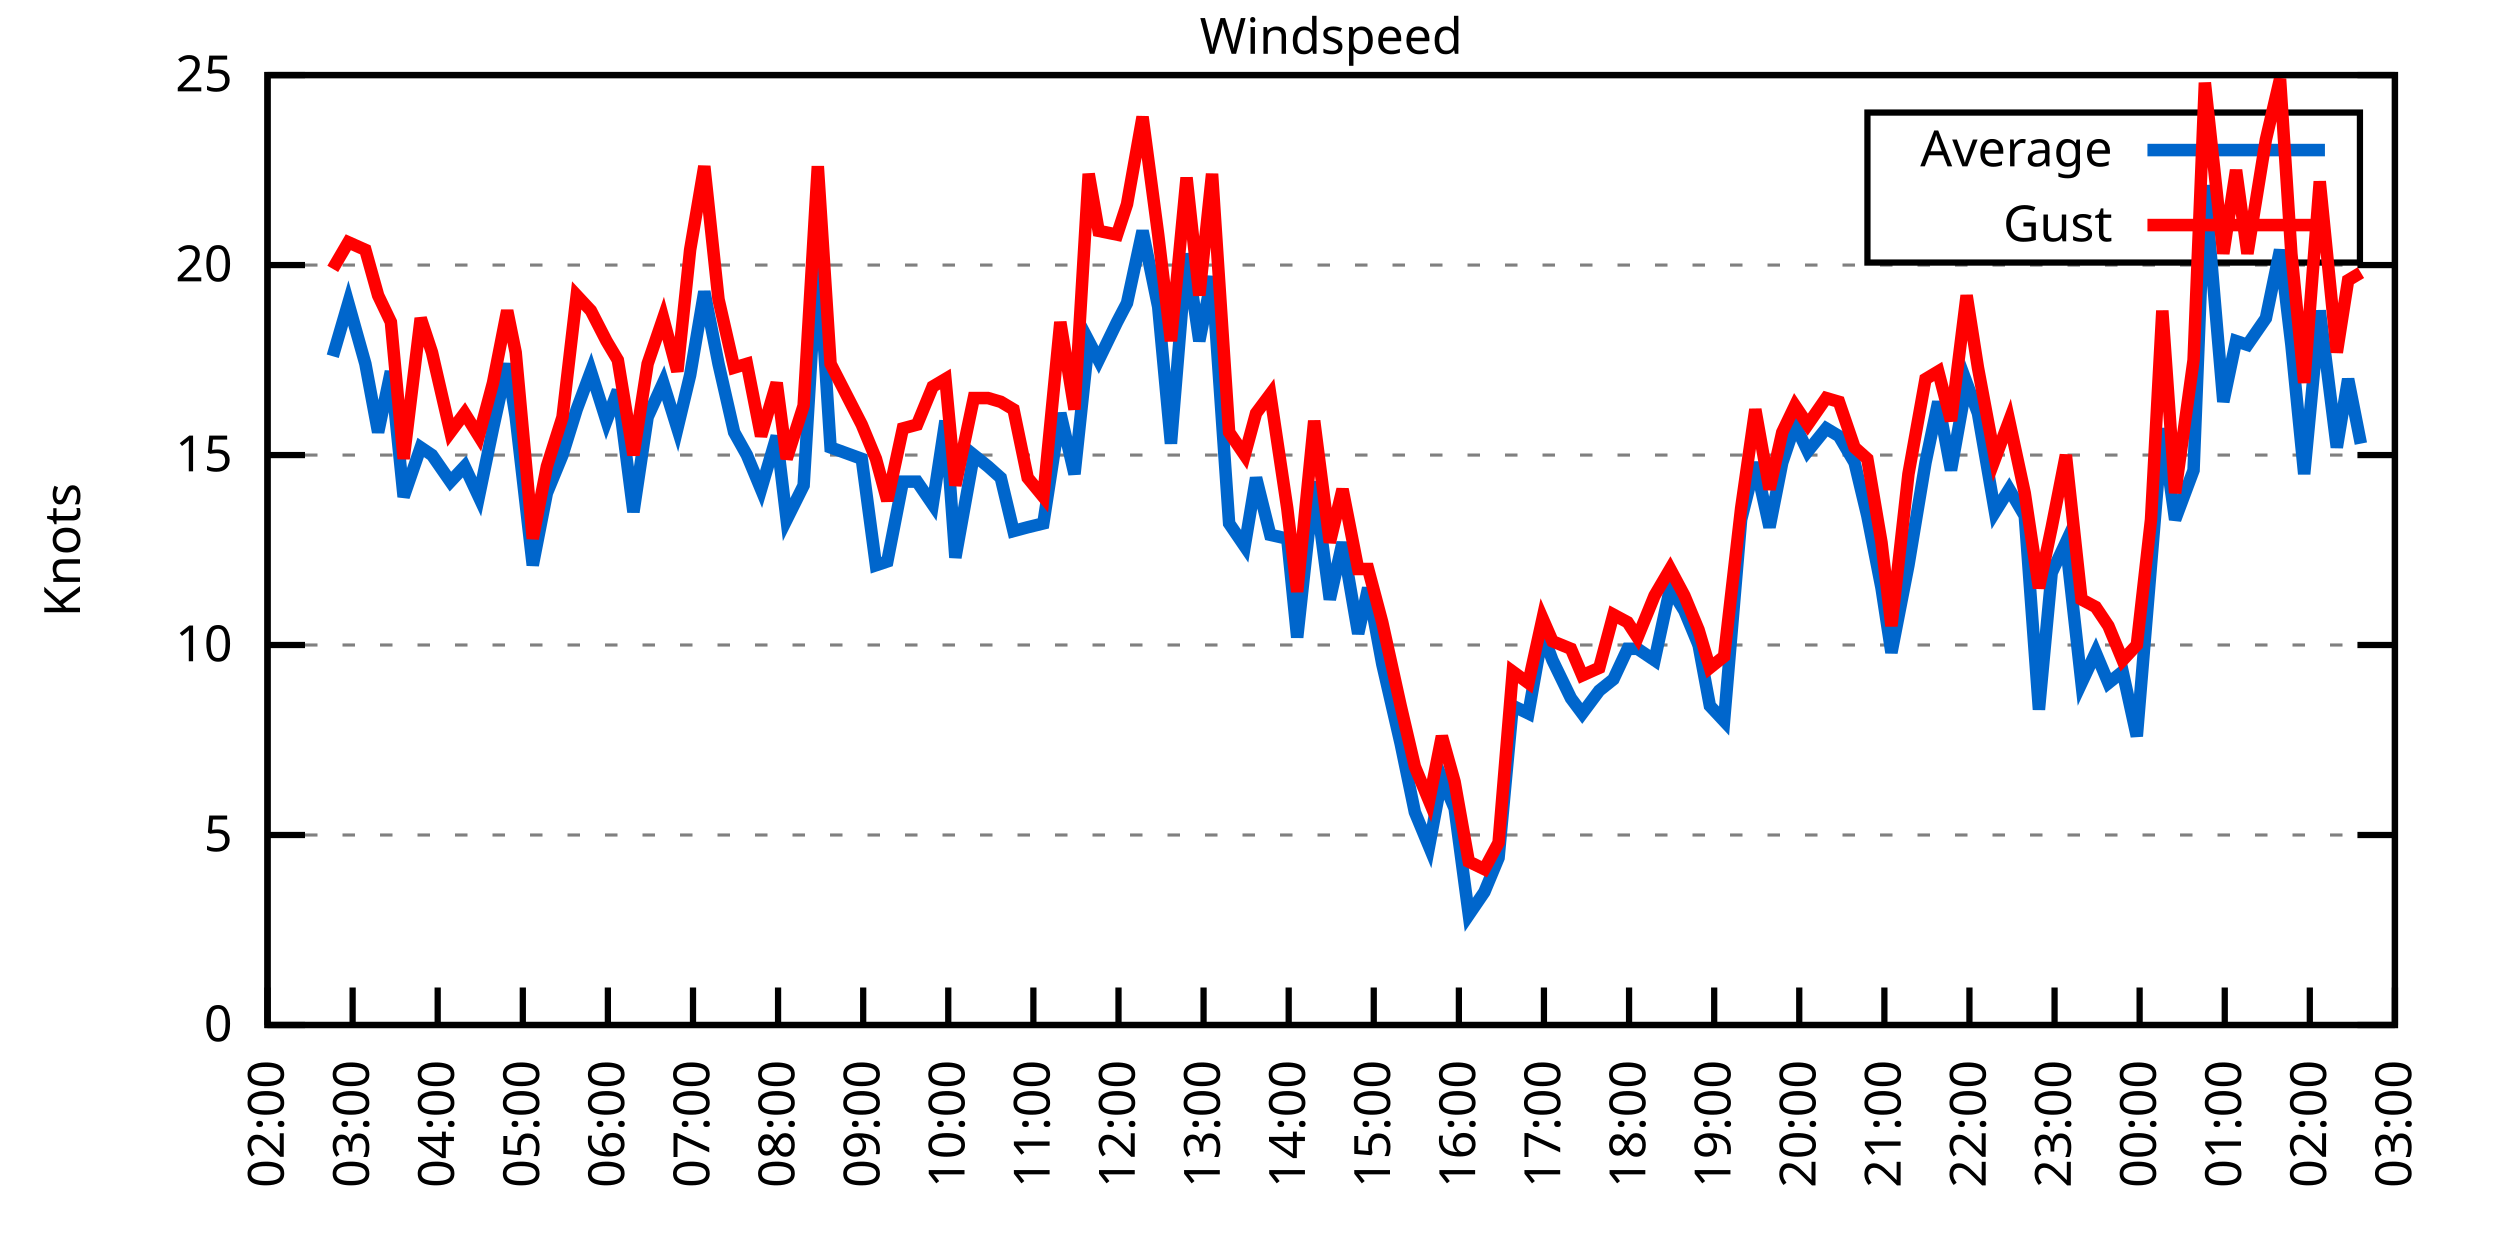
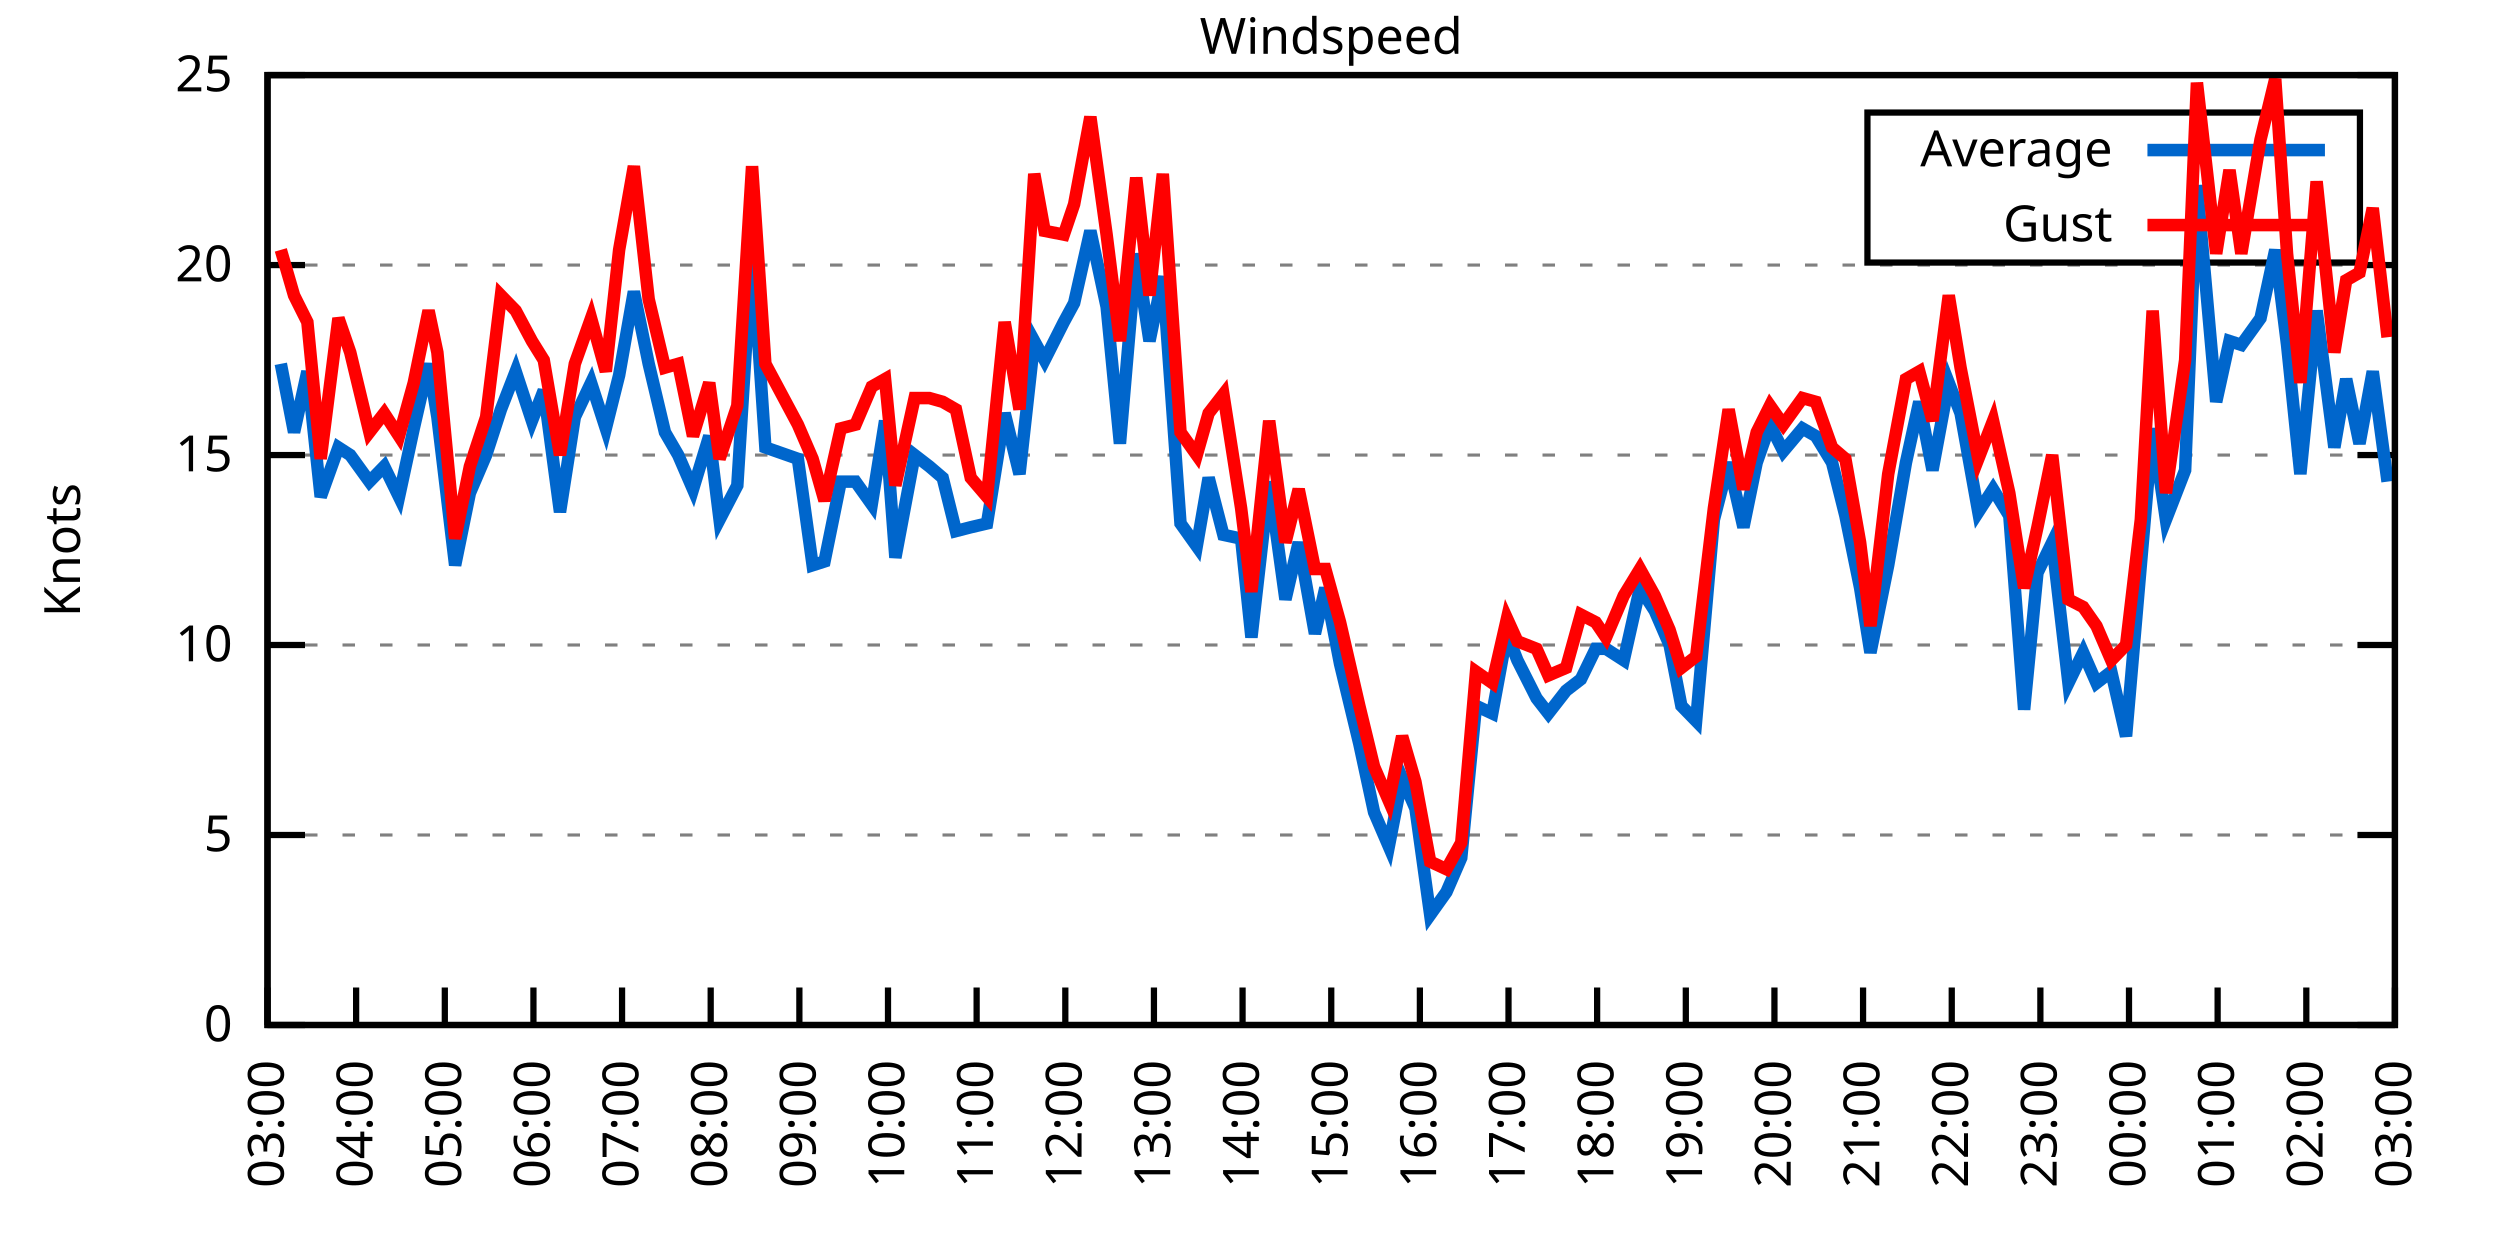
<svg xmlns="http://www.w3.org/2000/svg" xmlns:xlink="http://www.w3.org/1999/xlink" width="400" height="200" viewBox="0 0 400 200">
  <g id="gnuplot_canvas">
    <rect x="0" y="0" width="400" height="200" fill="none" />
    <defs>
      <circle id="gpDot" r="0.5" stroke-width="0.5" stroke="currentColor" />
      <path id="gpPt0" stroke-width="0.333" stroke="currentColor" d="M-1,0 h2 M0,-1 v2" />
      <path id="gpPt1" stroke-width="0.333" stroke="currentColor" d="M-1,-1 L1,1 M1,-1 L-1,1" />
      <path id="gpPt2" stroke-width="0.333" stroke="currentColor" d="M-1,0 L1,0 M0,-1 L0,1 M-1,-1 L1,1 M-1,1 L1,-1" />
      <rect id="gpPt3" stroke-width="0.333" stroke="currentColor" x="-1" y="-1" width="2" height="2" />
      <rect id="gpPt4" stroke-width="0.333" stroke="currentColor" fill="currentColor" x="-1" y="-1" width="2" height="2" />
      <circle id="gpPt5" stroke-width="0.333" stroke="currentColor" cx="0" cy="0" r="1" />
      <use xlink:href="#gpPt5" id="gpPt6" fill="currentColor" stroke="none" />
      <path id="gpPt7" stroke-width="0.333" stroke="currentColor" d="M0,-1.33 L-1.33,0.67 L1.33,0.67 z" />
      <use xlink:href="#gpPt7" id="gpPt8" fill="currentColor" stroke="none" />
      <use xlink:href="#gpPt7" id="gpPt9" stroke="currentColor" transform="rotate(180)" />
      <use xlink:href="#gpPt9" id="gpPt10" fill="currentColor" stroke="none" />
      <use xlink:href="#gpPt3" id="gpPt11" stroke="currentColor" transform="rotate(45)" />
      <use xlink:href="#gpPt11" id="gpPt12" fill="currentColor" stroke="none" />
      <path id="gpPt13" stroke-width="0.333" stroke="currentColor" d="M0,1.330 L1.265,0.411 L0.782,-1.067 L-0.782,-1.076 L-1.265,0.411 z" />
      <use xlink:href="#gpPt13" id="gpPt14" fill="currentColor" stroke="none" />
      <filter id="textbox" filterUnits="objectBoundingBox" x="0" y="0" height="1" width="1">
        <feFlood flood-color="white" flood-opacity="1" result="bgnd" />
        <feComposite in="SourceGraphic" in2="bgnd" operator="atop" />
      </filter>
      <filter id="greybox" filterUnits="objectBoundingBox" x="0" y="0" height="1" width="1">
        <feFlood flood-color="lightgrey" flood-opacity="1" result="grey" />
        <feComposite in="SourceGraphic" in2="grey" operator="atop" />
      </filter>
    </defs>
    <g fill="none" color="white" stroke="currentColor" stroke-width="1.00" stroke-linecap="butt" stroke-linejoin="miter">
</g>
    <g fill="none" color="black" stroke="currentColor" stroke-width="1.00" stroke-linecap="butt" stroke-linejoin="miter">
      <g stroke="none" shape-rendering="crispEdges">
        <polygon fill="rgb(255, 255, 255)" points="42.80,164.00 383.18,164.00 383.18,12.02 42.80,12.02 " />
      </g>
    </g>
    <g fill="none" color="black" stroke="currentColor" stroke-width="1.00" stroke-linecap="butt" stroke-linejoin="miter">
</g>
    <g fill="none" color="black" stroke="black" stroke-width="0.50" stroke-linecap="butt" stroke-linejoin="miter">
</g>
    <g fill="none" color="gray" stroke="currentColor" stroke-width="0.50" stroke-linecap="butt" stroke-linejoin="miter">
      <path stroke="gray" stroke-dasharray="2,4" class="gridline" d="M42.80,164.00 L383.19,164.00  " />
    </g>
    <g fill="none" color="gray" stroke="gray" stroke-width="1.00" stroke-linecap="butt" stroke-linejoin="miter">
</g>
    <g fill="none" color="black" stroke="currentColor" stroke-width="1.00" stroke-linecap="butt" stroke-linejoin="miter">
      <path stroke="black" d="M42.80,164.00 L48.80,164.00 M383.19,164.00 L377.19,164.00  " />
      <g transform="translate(37.20,166.60)" stroke="none" fill="black" font-family="Sans" font-size="8.00" text-anchor="end">
        <text>
          <tspan font-family="Sans"> 0</tspan>
        </text>
      </g>
    </g>
    <g fill="none" color="black" stroke="currentColor" stroke-width="1.00" stroke-linecap="butt" stroke-linejoin="miter">
</g>
    <g fill="none" color="black" stroke="black" stroke-width="0.50" stroke-linecap="butt" stroke-linejoin="miter">
</g>
    <g fill="none" color="gray" stroke="currentColor" stroke-width="0.50" stroke-linecap="butt" stroke-linejoin="miter">
      <path stroke="gray" stroke-dasharray="2,4" class="gridline" d="M42.80,133.60 L383.19,133.60  " />
    </g>
    <g fill="none" color="gray" stroke="gray" stroke-width="1.00" stroke-linecap="butt" stroke-linejoin="miter">
</g>
    <g fill="none" color="black" stroke="currentColor" stroke-width="1.00" stroke-linecap="butt" stroke-linejoin="miter">
      <path stroke="black" d="M42.80,133.60 L48.80,133.60 M383.19,133.60 L377.19,133.60  " />
      <g transform="translate(37.20,136.20)" stroke="none" fill="black" font-family="Sans" font-size="8.00" text-anchor="end">
        <text>
          <tspan font-family="Sans"> 5</tspan>
        </text>
      </g>
    </g>
    <g fill="none" color="black" stroke="currentColor" stroke-width="1.00" stroke-linecap="butt" stroke-linejoin="miter">
</g>
    <g fill="none" color="black" stroke="black" stroke-width="0.50" stroke-linecap="butt" stroke-linejoin="miter">
</g>
    <g fill="none" color="gray" stroke="currentColor" stroke-width="0.50" stroke-linecap="butt" stroke-linejoin="miter">
      <path stroke="gray" stroke-dasharray="2,4" class="gridline" d="M42.80,103.20 L383.19,103.20  " />
    </g>
    <g fill="none" color="gray" stroke="gray" stroke-width="1.00" stroke-linecap="butt" stroke-linejoin="miter">
</g>
    <g fill="none" color="black" stroke="currentColor" stroke-width="1.00" stroke-linecap="butt" stroke-linejoin="miter">
      <path stroke="black" d="M42.80,103.20 L48.80,103.20 M383.19,103.20 L377.19,103.20  " />
      <g transform="translate(37.20,105.80)" stroke="none" fill="black" font-family="Sans" font-size="8.00" text-anchor="end">
        <text>
          <tspan font-family="Sans"> 10</tspan>
        </text>
      </g>
    </g>
    <g fill="none" color="black" stroke="currentColor" stroke-width="1.00" stroke-linecap="butt" stroke-linejoin="miter">
</g>
    <g fill="none" color="black" stroke="black" stroke-width="0.50" stroke-linecap="butt" stroke-linejoin="miter">
</g>
    <g fill="none" color="gray" stroke="currentColor" stroke-width="0.50" stroke-linecap="butt" stroke-linejoin="miter">
      <path stroke="gray" stroke-dasharray="2,4" class="gridline" d="M42.80,72.81 L383.19,72.81  " />
    </g>
    <g fill="none" color="gray" stroke="gray" stroke-width="1.00" stroke-linecap="butt" stroke-linejoin="miter">
</g>
    <g fill="none" color="black" stroke="currentColor" stroke-width="1.00" stroke-linecap="butt" stroke-linejoin="miter">
      <path stroke="black" d="M42.80,72.81 L48.80,72.81 M383.19,72.81 L377.19,72.81  " />
      <g transform="translate(37.20,75.41)" stroke="none" fill="black" font-family="Sans" font-size="8.00" text-anchor="end">
        <text>
          <tspan font-family="Sans"> 15</tspan>
        </text>
      </g>
    </g>
    <g fill="none" color="black" stroke="currentColor" stroke-width="1.00" stroke-linecap="butt" stroke-linejoin="miter">
</g>
    <g fill="none" color="black" stroke="black" stroke-width="0.50" stroke-linecap="butt" stroke-linejoin="miter">
</g>
    <g fill="none" color="gray" stroke="currentColor" stroke-width="0.50" stroke-linecap="butt" stroke-linejoin="miter">
      <path stroke="gray" stroke-dasharray="2,4" class="gridline" d="M42.80,42.41 L383.19,42.41  " />
    </g>
    <g fill="none" color="gray" stroke="gray" stroke-width="1.00" stroke-linecap="butt" stroke-linejoin="miter">
</g>
    <g fill="none" color="black" stroke="currentColor" stroke-width="1.00" stroke-linecap="butt" stroke-linejoin="miter">
      <path stroke="black" d="M42.80,42.41 L48.80,42.41 M383.19,42.41 L377.19,42.41  " />
      <g transform="translate(37.20,45.01)" stroke="none" fill="black" font-family="Sans" font-size="8.00" text-anchor="end">
        <text>
          <tspan font-family="Sans"> 20</tspan>
        </text>
      </g>
    </g>
    <g fill="none" color="black" stroke="currentColor" stroke-width="1.00" stroke-linecap="butt" stroke-linejoin="miter">
</g>
    <g fill="none" color="black" stroke="black" stroke-width="0.50" stroke-linecap="butt" stroke-linejoin="miter">
</g>
    <g fill="none" color="gray" stroke="currentColor" stroke-width="0.50" stroke-linecap="butt" stroke-linejoin="miter">
      <path stroke="gray" stroke-dasharray="2,4" class="gridline" d="M42.80,12.01 L383.19,12.01  " />
    </g>
    <g fill="none" color="gray" stroke="gray" stroke-width="1.00" stroke-linecap="butt" stroke-linejoin="miter">
</g>
    <g fill="none" color="black" stroke="currentColor" stroke-width="1.00" stroke-linecap="butt" stroke-linejoin="miter">
      <path stroke="black" d="M42.80,12.01 L48.80,12.01 M383.19,12.01 L377.19,12.01  " />
      <g transform="translate(37.20,14.61)" stroke="none" fill="black" font-family="Sans" font-size="8.00" text-anchor="end">
        <text>
          <tspan font-family="Sans"> 25</tspan>
        </text>
      </g>
    </g>
    <g fill="none" color="black" stroke="currentColor" stroke-width="1.00" stroke-linecap="butt" stroke-linejoin="miter">
      <path stroke="black" d="M42.80,164.00 L42.80,158.00  " />
      <g transform="translate(45.40,169.60) rotate(270.00)" stroke="none" fill="black" font-family="Sans" font-size="8.00" text-anchor="end">
        <text>
-           <tspan font-family="Sans">02:00</tspan>
-         </text>
-       </g>
-     </g>
-     <g fill="none" color="black" stroke="currentColor" stroke-width="1.00" stroke-linecap="butt" stroke-linejoin="miter">
-       <path stroke="black" d="M56.42,164.00 L56.42,158.00  " />
-       <g transform="translate(59.02,169.60) rotate(270.00)" stroke="none" fill="black" font-family="Sans" font-size="8.00" text-anchor="end">
-         <text>
          <tspan font-family="Sans">03:00</tspan>
        </text>
      </g>
    </g>
    <g fill="none" color="black" stroke="currentColor" stroke-width="1.00" stroke-linecap="butt" stroke-linejoin="miter">
-       <path stroke="black" d="M70.03,164.00 L70.03,158.00  " />
-       <g transform="translate(72.63,169.60) rotate(270.00)" stroke="none" fill="black" font-family="Sans" font-size="8.00" text-anchor="end">
+       <path stroke="black" d="M56.98,164.00 L56.98,158.00  " />
+       <g transform="translate(59.58,169.60) rotate(270.00)" stroke="none" fill="black" font-family="Sans" font-size="8.00" text-anchor="end">
        <text>
          <tspan font-family="Sans">04:00</tspan>
        </text>
      </g>
    </g>
    <g fill="none" color="black" stroke="currentColor" stroke-width="1.00" stroke-linecap="butt" stroke-linejoin="miter">
-       <path stroke="black" d="M83.65,164.00 L83.65,158.00  " />
-       <g transform="translate(86.25,169.60) rotate(270.00)" stroke="none" fill="black" font-family="Sans" font-size="8.00" text-anchor="end">
+       <path stroke="black" d="M71.17,164.00 L71.17,158.00  " />
+       <g transform="translate(73.77,169.60) rotate(270.00)" stroke="none" fill="black" font-family="Sans" font-size="8.00" text-anchor="end">
        <text>
          <tspan font-family="Sans">05:00</tspan>
        </text>
      </g>
    </g>
    <g fill="none" color="black" stroke="currentColor" stroke-width="1.00" stroke-linecap="butt" stroke-linejoin="miter">
-       <path stroke="black" d="M97.26,164.00 L97.26,158.00  " />
-       <g transform="translate(99.86,169.60) rotate(270.00)" stroke="none" fill="black" font-family="Sans" font-size="8.00" text-anchor="end">
+       <path stroke="black" d="M85.35,164.00 L85.35,158.00  " />
+       <g transform="translate(87.95,169.60) rotate(270.00)" stroke="none" fill="black" font-family="Sans" font-size="8.00" text-anchor="end">
        <text>
          <tspan font-family="Sans">06:00</tspan>
        </text>
      </g>
    </g>
    <g fill="none" color="black" stroke="currentColor" stroke-width="1.00" stroke-linecap="butt" stroke-linejoin="miter">
-       <path stroke="black" d="M110.88,164.00 L110.88,158.00  " />
-       <g transform="translate(113.48,169.60) rotate(270.00)" stroke="none" fill="black" font-family="Sans" font-size="8.00" text-anchor="end">
+       <path stroke="black" d="M99.53,164.00 L99.53,158.00  " />
+       <g transform="translate(102.13,169.60) rotate(270.00)" stroke="none" fill="black" font-family="Sans" font-size="8.00" text-anchor="end">
        <text>
          <tspan font-family="Sans">07:00</tspan>
        </text>
      </g>
    </g>
    <g fill="none" color="black" stroke="currentColor" stroke-width="1.00" stroke-linecap="butt" stroke-linejoin="miter">
-       <path stroke="black" d="M124.49,164.00 L124.49,158.00  " />
-       <g transform="translate(127.09,169.60) rotate(270.00)" stroke="none" fill="black" font-family="Sans" font-size="8.00" text-anchor="end">
+       <path stroke="black" d="M113.71,164.00 L113.71,158.00  " />
+       <g transform="translate(116.31,169.60) rotate(270.00)" stroke="none" fill="black" font-family="Sans" font-size="8.00" text-anchor="end">
        <text>
          <tspan font-family="Sans">08:00</tspan>
        </text>
      </g>
    </g>
    <g fill="none" color="black" stroke="currentColor" stroke-width="1.00" stroke-linecap="butt" stroke-linejoin="miter">
-       <path stroke="black" d="M138.11,164.00 L138.11,158.00  " />
-       <g transform="translate(140.71,169.60) rotate(270.00)" stroke="none" fill="black" font-family="Sans" font-size="8.00" text-anchor="end">
+       <path stroke="black" d="M127.90,164.00 L127.90,158.00  " />
+       <g transform="translate(130.50,169.60) rotate(270.00)" stroke="none" fill="black" font-family="Sans" font-size="8.00" text-anchor="end">
        <text>
          <tspan font-family="Sans">09:00</tspan>
        </text>
      </g>
    </g>
    <g fill="none" color="black" stroke="currentColor" stroke-width="1.00" stroke-linecap="butt" stroke-linejoin="miter">
-       <path stroke="black" d="M151.72,164.00 L151.72,158.00  " />
-       <g transform="translate(154.32,169.60) rotate(270.00)" stroke="none" fill="black" font-family="Sans" font-size="8.00" text-anchor="end">
+       <path stroke="black" d="M142.08,164.00 L142.08,158.00  " />
+       <g transform="translate(144.68,169.60) rotate(270.00)" stroke="none" fill="black" font-family="Sans" font-size="8.00" text-anchor="end">
        <text>
          <tspan font-family="Sans">10:00</tspan>
        </text>
      </g>
    </g>
    <g fill="none" color="black" stroke="currentColor" stroke-width="1.00" stroke-linecap="butt" stroke-linejoin="miter">
-       <path stroke="black" d="M165.34,164.00 L165.34,158.00  " />
-       <g transform="translate(167.94,169.60) rotate(270.00)" stroke="none" fill="black" font-family="Sans" font-size="8.00" text-anchor="end">
+       <path stroke="black" d="M156.26,164.00 L156.26,158.00  " />
+       <g transform="translate(158.86,169.60) rotate(270.00)" stroke="none" fill="black" font-family="Sans" font-size="8.00" text-anchor="end">
        <text>
          <tspan font-family="Sans">11:00</tspan>
        </text>
      </g>
    </g>
    <g fill="none" color="black" stroke="currentColor" stroke-width="1.00" stroke-linecap="butt" stroke-linejoin="miter">
-       <path stroke="black" d="M178.96,164.00 L178.96,158.00  " />
-       <g transform="translate(181.56,169.60) rotate(270.00)" stroke="none" fill="black" font-family="Sans" font-size="8.00" text-anchor="end">
+       <path stroke="black" d="M170.45,164.00 L170.45,158.00  " />
+       <g transform="translate(173.05,169.60) rotate(270.00)" stroke="none" fill="black" font-family="Sans" font-size="8.00" text-anchor="end">
        <text>
          <tspan font-family="Sans">12:00</tspan>
        </text>
      </g>
    </g>
    <g fill="none" color="black" stroke="currentColor" stroke-width="1.00" stroke-linecap="butt" stroke-linejoin="miter">
-       <path stroke="black" d="M192.57,164.00 L192.57,158.00  " />
-       <g transform="translate(195.17,169.60) rotate(270.00)" stroke="none" fill="black" font-family="Sans" font-size="8.00" text-anchor="end">
+       <path stroke="black" d="M184.63,164.00 L184.63,158.00  " />
+       <g transform="translate(187.23,169.60) rotate(270.00)" stroke="none" fill="black" font-family="Sans" font-size="8.00" text-anchor="end">
        <text>
          <tspan font-family="Sans">13:00</tspan>
        </text>
      </g>
    </g>
    <g fill="none" color="black" stroke="currentColor" stroke-width="1.00" stroke-linecap="butt" stroke-linejoin="miter">
-       <path stroke="black" d="M206.19,164.00 L206.19,158.00  " />
-       <g transform="translate(208.79,169.60) rotate(270.00)" stroke="none" fill="black" font-family="Sans" font-size="8.00" text-anchor="end">
+       <path stroke="black" d="M198.81,164.00 L198.81,158.00  " />
+       <g transform="translate(201.41,169.60) rotate(270.00)" stroke="none" fill="black" font-family="Sans" font-size="8.00" text-anchor="end">
        <text>
          <tspan font-family="Sans">14:00</tspan>
        </text>
      </g>
    </g>
    <g fill="none" color="black" stroke="currentColor" stroke-width="1.00" stroke-linecap="butt" stroke-linejoin="miter">
-       <path stroke="black" d="M219.80,164.00 L219.80,158.00  " />
-       <g transform="translate(222.40,169.60) rotate(270.00)" stroke="none" fill="black" font-family="Sans" font-size="8.00" text-anchor="end">
+       <path stroke="black" d="M213.00,164.00 L213.00,158.00  " />
+       <g transform="translate(215.60,169.60) rotate(270.00)" stroke="none" fill="black" font-family="Sans" font-size="8.00" text-anchor="end">
        <text>
          <tspan font-family="Sans">15:00</tspan>
        </text>
      </g>
    </g>
    <g fill="none" color="black" stroke="currentColor" stroke-width="1.00" stroke-linecap="butt" stroke-linejoin="miter">
-       <path stroke="black" d="M233.42,164.00 L233.42,158.00  " />
-       <g transform="translate(236.02,169.60) rotate(270.00)" stroke="none" fill="black" font-family="Sans" font-size="8.00" text-anchor="end">
+       <path stroke="black" d="M227.18,164.00 L227.18,158.00  " />
+       <g transform="translate(229.78,169.60) rotate(270.00)" stroke="none" fill="black" font-family="Sans" font-size="8.00" text-anchor="end">
        <text>
          <tspan font-family="Sans">16:00</tspan>
        </text>
      </g>
    </g>
    <g fill="none" color="black" stroke="currentColor" stroke-width="1.00" stroke-linecap="butt" stroke-linejoin="miter">
-       <path stroke="black" d="M247.03,164.00 L247.03,158.00  " />
-       <g transform="translate(249.63,169.60) rotate(270.00)" stroke="none" fill="black" font-family="Sans" font-size="8.00" text-anchor="end">
+       <path stroke="black" d="M241.36,164.00 L241.36,158.00  " />
+       <g transform="translate(243.96,169.60) rotate(270.00)" stroke="none" fill="black" font-family="Sans" font-size="8.00" text-anchor="end">
        <text>
          <tspan font-family="Sans">17:00</tspan>
        </text>
      </g>
    </g>
    <g fill="none" color="black" stroke="currentColor" stroke-width="1.00" stroke-linecap="butt" stroke-linejoin="miter">
-       <path stroke="black" d="M260.65,164.00 L260.65,158.00  " />
-       <g transform="translate(263.25,169.60) rotate(270.00)" stroke="none" fill="black" font-family="Sans" font-size="8.00" text-anchor="end">
+       <path stroke="black" d="M255.54,164.00 L255.54,158.00  " />
+       <g transform="translate(258.14,169.60) rotate(270.00)" stroke="none" fill="black" font-family="Sans" font-size="8.00" text-anchor="end">
        <text>
          <tspan font-family="Sans">18:00</tspan>
        </text>
      </g>
    </g>
    <g fill="none" color="black" stroke="currentColor" stroke-width="1.00" stroke-linecap="butt" stroke-linejoin="miter">
-       <path stroke="black" d="M274.27,164.00 L274.27,158.00  " />
-       <g transform="translate(276.87,169.60) rotate(270.00)" stroke="none" fill="black" font-family="Sans" font-size="8.00" text-anchor="end">
+       <path stroke="black" d="M269.73,164.00 L269.73,158.00  " />
+       <g transform="translate(272.33,169.60) rotate(270.00)" stroke="none" fill="black" font-family="Sans" font-size="8.00" text-anchor="end">
        <text>
          <tspan font-family="Sans">19:00</tspan>
        </text>
      </g>
    </g>
    <g fill="none" color="black" stroke="currentColor" stroke-width="1.00" stroke-linecap="butt" stroke-linejoin="miter">
-       <path stroke="black" d="M287.88,164.00 L287.88,158.00  " />
-       <g transform="translate(290.48,169.60) rotate(270.00)" stroke="none" fill="black" font-family="Sans" font-size="8.00" text-anchor="end">
+       <path stroke="black" d="M283.91,164.00 L283.91,158.00  " />
+       <g transform="translate(286.51,169.60) rotate(270.00)" stroke="none" fill="black" font-family="Sans" font-size="8.00" text-anchor="end">
        <text>
          <tspan font-family="Sans">20:00</tspan>
        </text>
      </g>
    </g>
    <g fill="none" color="black" stroke="currentColor" stroke-width="1.00" stroke-linecap="butt" stroke-linejoin="miter">
-       <path stroke="black" d="M301.50,164.00 L301.50,158.00  " />
-       <g transform="translate(304.10,169.60) rotate(270.00)" stroke="none" fill="black" font-family="Sans" font-size="8.00" text-anchor="end">
+       <path stroke="black" d="M298.09,164.00 L298.09,158.00  " />
+       <g transform="translate(300.69,169.60) rotate(270.00)" stroke="none" fill="black" font-family="Sans" font-size="8.00" text-anchor="end">
        <text>
          <tspan font-family="Sans">21:00</tspan>
        </text>
      </g>
    </g>
    <g fill="none" color="black" stroke="currentColor" stroke-width="1.00" stroke-linecap="butt" stroke-linejoin="miter">
-       <path stroke="black" d="M315.11,164.00 L315.11,158.00  " />
-       <g transform="translate(317.71,169.60) rotate(270.00)" stroke="none" fill="black" font-family="Sans" font-size="8.00" text-anchor="end">
+       <path stroke="black" d="M312.28,164.00 L312.28,158.00  " />
+       <g transform="translate(314.88,169.60) rotate(270.00)" stroke="none" fill="black" font-family="Sans" font-size="8.00" text-anchor="end">
        <text>
          <tspan font-family="Sans">22:00</tspan>
        </text>
      </g>
    </g>
    <g fill="none" color="black" stroke="currentColor" stroke-width="1.00" stroke-linecap="butt" stroke-linejoin="miter">
-       <path stroke="black" d="M328.73,164.00 L328.73,158.00  " />
-       <g transform="translate(331.33,169.60) rotate(270.00)" stroke="none" fill="black" font-family="Sans" font-size="8.00" text-anchor="end">
+       <path stroke="black" d="M326.46,164.00 L326.46,158.00  " />
+       <g transform="translate(329.06,169.60) rotate(270.00)" stroke="none" fill="black" font-family="Sans" font-size="8.00" text-anchor="end">
        <text>
          <tspan font-family="Sans">23:00</tspan>
        </text>
      </g>
    </g>
    <g fill="none" color="black" stroke="currentColor" stroke-width="1.00" stroke-linecap="butt" stroke-linejoin="miter">
-       <path stroke="black" d="M342.34,164.00 L342.34,158.00  " />
-       <g transform="translate(344.94,169.60) rotate(270.00)" stroke="none" fill="black" font-family="Sans" font-size="8.00" text-anchor="end">
+       <path stroke="black" d="M340.64,164.00 L340.64,158.00  " />
+       <g transform="translate(343.24,169.60) rotate(270.00)" stroke="none" fill="black" font-family="Sans" font-size="8.00" text-anchor="end">
        <text>
          <tspan font-family="Sans">00:00</tspan>
        </text>
      </g>
    </g>
    <g fill="none" color="black" stroke="currentColor" stroke-width="1.00" stroke-linecap="butt" stroke-linejoin="miter">
-       <path stroke="black" d="M355.96,164.00 L355.96,158.00  " />
-       <g transform="translate(358.56,169.60) rotate(270.00)" stroke="none" fill="black" font-family="Sans" font-size="8.00" text-anchor="end">
+       <path stroke="black" d="M354.82,164.00 L354.82,158.00  " />
+       <g transform="translate(357.42,169.60) rotate(270.00)" stroke="none" fill="black" font-family="Sans" font-size="8.00" text-anchor="end">
        <text>
          <tspan font-family="Sans">01:00</tspan>
        </text>
      </g>
    </g>
    <g fill="none" color="black" stroke="currentColor" stroke-width="1.00" stroke-linecap="butt" stroke-linejoin="miter">
-       <path stroke="black" d="M369.57,164.00 L369.57,158.00  " />
-       <g transform="translate(372.17,169.60) rotate(270.00)" stroke="none" fill="black" font-family="Sans" font-size="8.00" text-anchor="end">
+       <path stroke="black" d="M369.01,164.00 L369.01,158.00  " />
+       <g transform="translate(371.61,169.60) rotate(270.00)" stroke="none" fill="black" font-family="Sans" font-size="8.00" text-anchor="end">
        <text>
          <tspan font-family="Sans">02:00</tspan>
        </text>
      </g>
    </g>
    <g fill="none" color="black" stroke="currentColor" stroke-width="1.00" stroke-linecap="butt" stroke-linejoin="miter">
      <path stroke="black" d="M383.19,164.00 L383.19,158.00  " />
      <g transform="translate(385.79,169.60) rotate(270.00)" stroke="none" fill="black" font-family="Sans" font-size="8.00" text-anchor="end">
        <text>
          <tspan font-family="Sans">03:00</tspan>
        </text>
      </g>
    </g>
    <g fill="none" color="black" stroke="currentColor" stroke-width="1.00" stroke-linecap="butt" stroke-linejoin="miter">
</g>
    <g fill="none" color="black" stroke="currentColor" stroke-width="1.00" stroke-linecap="butt" stroke-linejoin="miter">
      <path stroke="black" d="M42.80,12.01 L42.80,164.00 L383.19,164.00 L383.19,12.01 L42.80,12.01 Z  " />
    </g>
    <g fill="none" color="black" stroke="currentColor" stroke-width="1.00" stroke-linecap="butt" stroke-linejoin="miter">
</g>
    <g fill="none" color="black" stroke="currentColor" stroke-width="1.00" stroke-linecap="butt" stroke-linejoin="miter">
      <path stroke="black" d="M298.79,42.01 L298.79,18.01 L377.59,18.01 L377.59,42.01 L298.79,42.01 Z  " />
    </g>
    <g id="Windspeed_plot_1">
      <g fill="none" color="white" stroke="black" stroke-width="2.00" stroke-linecap="butt" stroke-linejoin="miter">
</g>
      <g fill="none" color="black" stroke="currentColor" stroke-width="2.00" stroke-linecap="butt" stroke-linejoin="miter">
        <g transform="translate(337.99,26.61)" stroke="none" fill="black" font-family="Sans" font-size="8.00" text-anchor="end">
          <text>
            <tspan font-family="Sans">Average</tspan>
          </text>
        </g>
      </g>
      <g fill="none" color="black" stroke="currentColor" stroke-width="2.00" stroke-linecap="butt" stroke-linejoin="miter">
-         <path stroke="rgb(  0, 102, 204)" d="M343.59,24.01 L371.99,24.01 M53.24,57.00 L55.73,48.49 L58.46,58.21 L60.50,69.16 L62.54,59.43 L64.58,79.49   L67.31,71.59 L69.12,72.81 L72.07,77.06 L74.34,74.63 L76.61,79.49 L78.88,68.55 L81.15,58.21 L82.51,66.73   L85.24,90.44 L87.50,78.89 L90.00,72.81 L92.27,65.51 L94.54,59.43 L97.04,67.33 L98.85,62.47 L101.35,81.93   L103.62,66.73 L106.11,61.25 L108.38,68.55 L110.42,60.04 L112.69,46.66 L114.96,58.21 L117.46,69.16 L119.50,72.81   L121.77,78.28 L124.27,69.77 L125.86,83.14 L128.58,77.67 L130.85,39.98 L132.89,71.59 L137.88,73.41 L140.15,90.44   L141.97,89.83 L144.46,77.06 L146.73,77.06 L149.23,80.71 L151.27,67.33 L152.86,89.22 L155.81,72.81 L158.08,74.63   L160.12,76.45 L162.16,84.97 L164.43,84.36 L166.93,83.75 L169.65,66.12 L171.92,75.85 L174.19,54.57 L175.78,57.61   L178.73,51.53 L180.32,48.49 L182.81,36.94 L185.31,49.10 L187.35,70.98 L189.85,40.58 L191.89,54.57 L193.93,44.23   L196.66,83.75 L199.15,87.40 L200.97,76.45 L203.24,85.57 L205.96,86.18 L207.55,101.99 L210.27,77.06 L212.77,95.91   L214.81,86.79 L217.31,101.38 L218.90,94.08 L221.16,106.24 L224.11,119.01 L226.38,129.95 L228.65,135.43 L230.70,124.48   L232.74,129.35 L235.01,146.37 L237.50,142.72 L239.77,137.25 L242.04,112.93 L244.54,114.15 L246.81,101.38 L248.40,105.64   L251.35,111.72 L253.16,114.15 L255.88,110.50 L258.15,108.68 L260.42,103.81 L262.01,103.81 L264.73,105.64 L267.23,94.08   L269.50,97.73 L271.77,103.20 L273.58,112.93 L275.85,115.36 L278.58,83.14 L280.85,74.02 L283.12,84.36 L285.16,74.02   L287.20,67.94 L289.24,72.20 L292.19,68.55 L294.23,69.77 L296.73,74.02 L298.77,82.53 L301.04,94.08 L302.63,104.42   L305.35,90.44 L308.08,74.02 L310.12,64.29 L312.16,75.24 L314.66,61.25 L316.47,66.12 L319.20,81.93 L321.47,78.28   L323.96,82.53 L326.23,113.54 L328.27,91.65 L330.54,86.79 L333.04,109.28 L335.31,104.42 L337.35,109.28 L339.62,107.46   L341.89,117.80 L344.16,90.44 L345.97,68.55 L348.02,83.14 L350.97,75.24 L352.78,29.64 L355.73,64.29 L357.77,54.57   L359.59,55.18 L362.54,50.92 L364.81,39.98 L366.62,55.18 L368.67,75.85 L371.16,49.70 L373.89,71.59 L375.70,60.65   L377.74,70.98  " />
+         <path stroke="rgb(  0, 102, 204)" d="M343.59,24.01 L371.99,24.01 M44.93,58.21 L47.05,69.16 L49.18,59.43 L51.31,79.49 L54.15,71.59 L56.04,72.81   L59.11,77.06 L61.47,74.63 L63.84,79.49 L66.20,68.55 L68.57,58.21 L69.98,66.73 L72.82,90.44 L75.18,78.89   L77.78,72.81 L80.15,65.51 L82.51,59.43 L85.11,67.33 L87.00,62.47 L89.60,81.93 L91.97,66.73 L94.57,61.25   L96.93,68.55 L99.06,60.04 L101.42,46.66 L103.79,58.21 L106.39,69.16 L108.51,72.81 L110.88,78.28 L113.48,69.77   L115.13,83.14 L117.97,77.67 L120.33,39.98 L122.46,71.59 L127.66,73.41 L130.02,90.44 L131.92,89.83 L134.52,77.06   L136.88,77.06 L139.48,80.71 L141.61,67.33 L143.26,89.22 L146.34,72.81 L148.70,74.63 L150.83,76.45 L152.95,84.97   L155.32,84.36 L157.92,83.75 L160.75,66.12 L163.12,75.85 L165.48,54.57 L167.14,57.61 L170.21,51.53 L171.86,48.49   L174.46,36.94 L177.06,49.10 L179.19,70.98 L181.79,40.58 L183.92,54.57 L186.05,44.23 L188.88,83.75 L191.48,87.40   L193.38,76.45 L195.74,85.57 L198.58,86.18 L200.23,101.99 L203.07,77.06 L205.67,95.91 L207.79,86.79 L210.39,101.38   L212.05,94.08 L214.41,106.24 L217.49,119.01 L219.85,129.95 L222.21,135.43 L224.34,124.48 L226.47,129.35 L228.83,146.37   L231.43,142.72 L233.80,137.25 L236.16,112.93 L238.76,114.15 L241.12,101.38 L242.78,105.64 L245.85,111.72 L247.74,114.15   L250.58,110.50 L252.94,108.68 L255.31,103.81 L256.96,103.81 L259.80,105.64 L262.40,94.08 L264.76,97.73 L267.13,103.20   L269.02,112.93 L271.38,115.36 L274.22,83.14 L276.58,74.02 L278.95,84.36 L281.07,74.02 L283.20,67.94 L285.33,72.20   L288.40,68.55 L290.53,69.77 L293.13,74.02 L295.26,82.53 L297.62,94.08 L299.27,104.42 L302.11,90.44 L304.95,74.02   L307.08,64.29 L309.20,75.24 L311.80,61.25 L313.69,66.12 L316.53,81.93 L318.89,78.28 L321.49,82.53 L323.86,113.54   L325.99,91.65 L328.35,86.79 L330.95,109.28 L333.31,104.42 L335.44,109.28 L337.80,107.46 L340.17,117.80 L342.53,90.44   L344.42,68.55 L346.55,83.14 L349.62,75.24 L351.51,29.64 L354.59,64.29 L356.72,54.57 L358.61,55.18 L361.68,50.92   L364.04,39.98 L365.93,55.18 L368.06,75.85 L370.66,49.70 L373.50,71.59 L375.39,60.65 L377.52,70.98 L379.64,59.43   L382.01,77.06  " />
      </g>
    </g>
    <g id="Windspeed_plot_2">
      <g fill="none" color="black" stroke="currentColor" stroke-width="2.00" stroke-linecap="butt" stroke-linejoin="miter">
        <g transform="translate(337.99,38.61)" stroke="none" fill="black" font-family="Sans" font-size="8.00" text-anchor="end">
          <text>
            <tspan font-family="Sans">Gust</tspan>
          </text>
        </g>
      </g>
      <g fill="none" color="black" stroke="currentColor" stroke-width="2.00" stroke-linecap="butt" stroke-linejoin="miter">
-         <path stroke="rgb(255,   0,   0)" d="M343.59,36.01 L371.99,36.01 M53.24,43.02 L55.73,38.76 L58.46,39.98 L60.50,47.27 L62.54,51.53 L64.58,73.41   L67.31,50.92 L69.12,56.39 L72.07,69.16 L74.34,66.12 L76.61,69.77 L78.88,61.25 L81.15,49.70 L82.51,56.39   L85.24,86.18 L87.50,74.63 L90.00,66.73 L92.27,47.27 L94.54,49.70 L97.04,54.57 L98.85,57.61 L101.35,72.81   L103.62,58.21 L106.11,50.92 L108.38,59.43 L110.42,39.98 L112.69,26.60 L114.96,47.88 L117.46,58.82 L119.50,58.21   L121.77,69.77 L124.27,61.25 L125.86,73.41 L128.58,64.90 L130.85,26.60 L132.89,58.21 L137.88,67.94 L140.15,73.41   L141.97,80.10 L144.46,68.55 L146.73,67.94 L149.23,61.86 L151.27,60.65 L152.86,77.67 L155.81,63.69 L158.08,63.69   L160.12,64.29 L162.16,65.51 L164.43,76.45 L166.93,79.49 L169.65,51.53 L171.92,65.51 L174.19,27.82 L175.78,36.94   L178.73,37.54 L180.32,32.68 L182.81,18.70 L185.31,37.54 L187.35,54.57 L189.85,28.42 L191.89,47.27 L193.93,27.82   L196.66,69.16 L199.15,72.81 L200.97,66.12 L203.24,63.08 L205.96,81.32 L207.55,94.69 L210.27,67.33 L212.77,86.79   L214.81,78.28 L217.31,91.04 L218.90,91.04 L221.16,99.56 L224.11,112.93 L226.38,122.66 L228.65,128.13 L230.70,117.80   L232.74,125.09 L235.01,137.86 L237.50,139.07 L239.77,134.82 L242.04,107.46 L244.54,109.28 L246.81,98.95 L248.40,102.60   L251.35,103.81 L253.16,108.07 L255.88,106.85 L258.15,98.34 L260.42,99.56 L262.01,101.99 L264.73,95.30 L267.23,91.04   L269.50,95.30 L271.77,100.77 L273.58,106.85 L275.85,105.03 L278.58,81.32 L280.85,65.51 L283.12,78.28 L285.16,69.16   L287.20,64.90 L289.24,67.94 L292.19,63.69 L294.23,64.29 L296.73,71.59 L298.77,73.41 L301.04,86.79 L302.63,100.16   L305.35,75.85 L308.08,60.65 L310.12,59.43 L312.16,67.33 L314.66,47.27 L316.47,58.82 L319.20,73.41 L321.47,67.33   L323.96,78.89 L326.23,94.08 L328.27,84.36 L330.54,72.81 L333.04,95.91 L335.31,97.12 L337.35,100.16 L339.62,105.64   L341.89,103.20 L344.16,83.14 L345.97,49.70 L348.02,78.89 L350.97,57.61 L352.78,13.23 L355.73,40.58 L357.77,27.21   L359.59,40.58 L362.54,22.35 L364.81,12.62 L366.62,40.58 L368.67,61.25 L371.16,29.03 L373.89,56.39 L375.70,44.84   L377.74,43.62  " />
+         <path stroke="rgb(255,   0,   0)" d="M343.59,36.01 L371.99,36.01 M44.93,39.98 L47.05,47.27 L49.18,51.53 L51.31,73.41 L54.15,50.92 L56.04,56.39   L59.11,69.16 L61.47,66.12 L63.84,69.77 L66.20,61.25 L68.57,49.70 L69.98,56.39 L72.82,86.18 L75.18,74.63   L77.78,66.73 L80.15,47.27 L82.51,49.70 L85.11,54.57 L87.00,57.61 L89.60,72.81 L91.97,58.21 L94.57,50.92   L96.93,59.43 L99.06,39.98 L101.42,26.60 L103.79,47.88 L106.39,58.82 L108.51,58.21 L110.88,69.77 L113.48,61.25   L115.13,73.41 L117.97,64.90 L120.33,26.60 L122.46,58.21 L127.66,67.94 L130.02,73.41 L131.92,80.10 L134.52,68.55   L136.88,67.94 L139.48,61.86 L141.61,60.65 L143.26,77.67 L146.34,63.69 L148.70,63.69 L150.83,64.29 L152.95,65.51   L155.32,76.45 L157.92,79.49 L160.75,51.53 L163.12,65.51 L165.48,27.82 L167.14,36.94 L170.21,37.54 L171.86,32.68   L174.46,18.70 L177.06,37.54 L179.19,54.57 L181.79,28.42 L183.92,47.27 L186.05,27.82 L188.88,69.16 L191.48,72.81   L193.38,66.12 L195.74,63.08 L198.58,81.32 L200.23,94.69 L203.07,67.33 L205.67,86.79 L207.79,78.28 L210.39,91.04   L212.05,91.04 L214.41,99.56 L217.49,112.93 L219.85,122.66 L222.21,128.13 L224.34,117.80 L226.47,125.09 L228.83,137.86   L231.43,139.07 L233.80,134.82 L236.16,107.46 L238.76,109.28 L241.12,98.95 L242.78,102.60 L245.85,103.81 L247.74,108.07   L250.58,106.85 L252.94,98.34 L255.31,99.56 L256.96,101.99 L259.80,95.30 L262.40,91.04 L264.76,95.30 L267.13,100.77   L269.02,106.85 L271.38,105.03 L274.22,81.32 L276.58,65.51 L278.95,78.28 L281.07,69.16 L283.20,64.90 L285.33,67.94   L288.40,63.69 L290.53,64.29 L293.13,71.59 L295.26,73.41 L297.62,86.79 L299.27,100.16 L302.11,75.85 L304.95,60.65   L307.08,59.43 L309.20,67.33 L311.80,47.27 L313.69,58.82 L316.53,73.41 L318.89,67.33 L321.49,78.89 L323.86,94.08   L325.99,84.36 L328.35,72.81 L330.95,95.91 L333.31,97.12 L335.44,100.16 L337.80,105.64 L340.17,103.20 L342.53,83.14   L344.42,49.70 L346.55,78.89 L349.62,57.61 L351.51,13.23 L354.59,40.58 L356.72,27.21 L358.61,40.58 L361.68,22.35   L364.04,12.62 L365.93,40.58 L368.06,61.25 L370.66,29.03 L373.50,56.39 L375.39,44.84 L377.52,43.62 L379.64,33.29   L382.01,53.96  " />
      </g>
    </g>
    <g fill="none" color="black" stroke="currentColor" stroke-width="2.00" stroke-linecap="butt" stroke-linejoin="miter">
</g>
    <g fill="none" color="black" stroke="black" stroke-width="1.00" stroke-linecap="butt" stroke-linejoin="miter">
</g>
    <g fill="none" color="black" stroke="currentColor" stroke-width="1.00" stroke-linecap="butt" stroke-linejoin="miter">
      <path stroke="black" d="M42.80,12.01 L42.80,164.00 L383.19,164.00 L383.19,12.01 L42.80,12.01 Z  " />
      <g transform="translate(12.80,88.01) rotate(270.00)" stroke="none" fill="black" font-family="Sans" font-size="8.00" text-anchor="middle">
        <text>
          <tspan font-family="Sans">Knots</tspan>
        </text>
      </g>
    </g>
    <g fill="none" color="black" stroke="currentColor" stroke-width="1.00" stroke-linecap="butt" stroke-linejoin="miter">
</g>
    <g fill="none" color="black" stroke="currentColor" stroke-width="1.00" stroke-linecap="butt" stroke-linejoin="miter">
      <g transform="translate(212.99,8.61)" stroke="none" fill="black" font-family="Sans" font-size="8.00" text-anchor="middle">
        <text>
          <tspan font-family="Sans">Windspeed</tspan>
        </text>
      </g>
    </g>
    <g fill="none" color="black" stroke="currentColor" stroke-width="1.00" stroke-linecap="butt" stroke-linejoin="miter">
</g>
  </g>
</svg>
